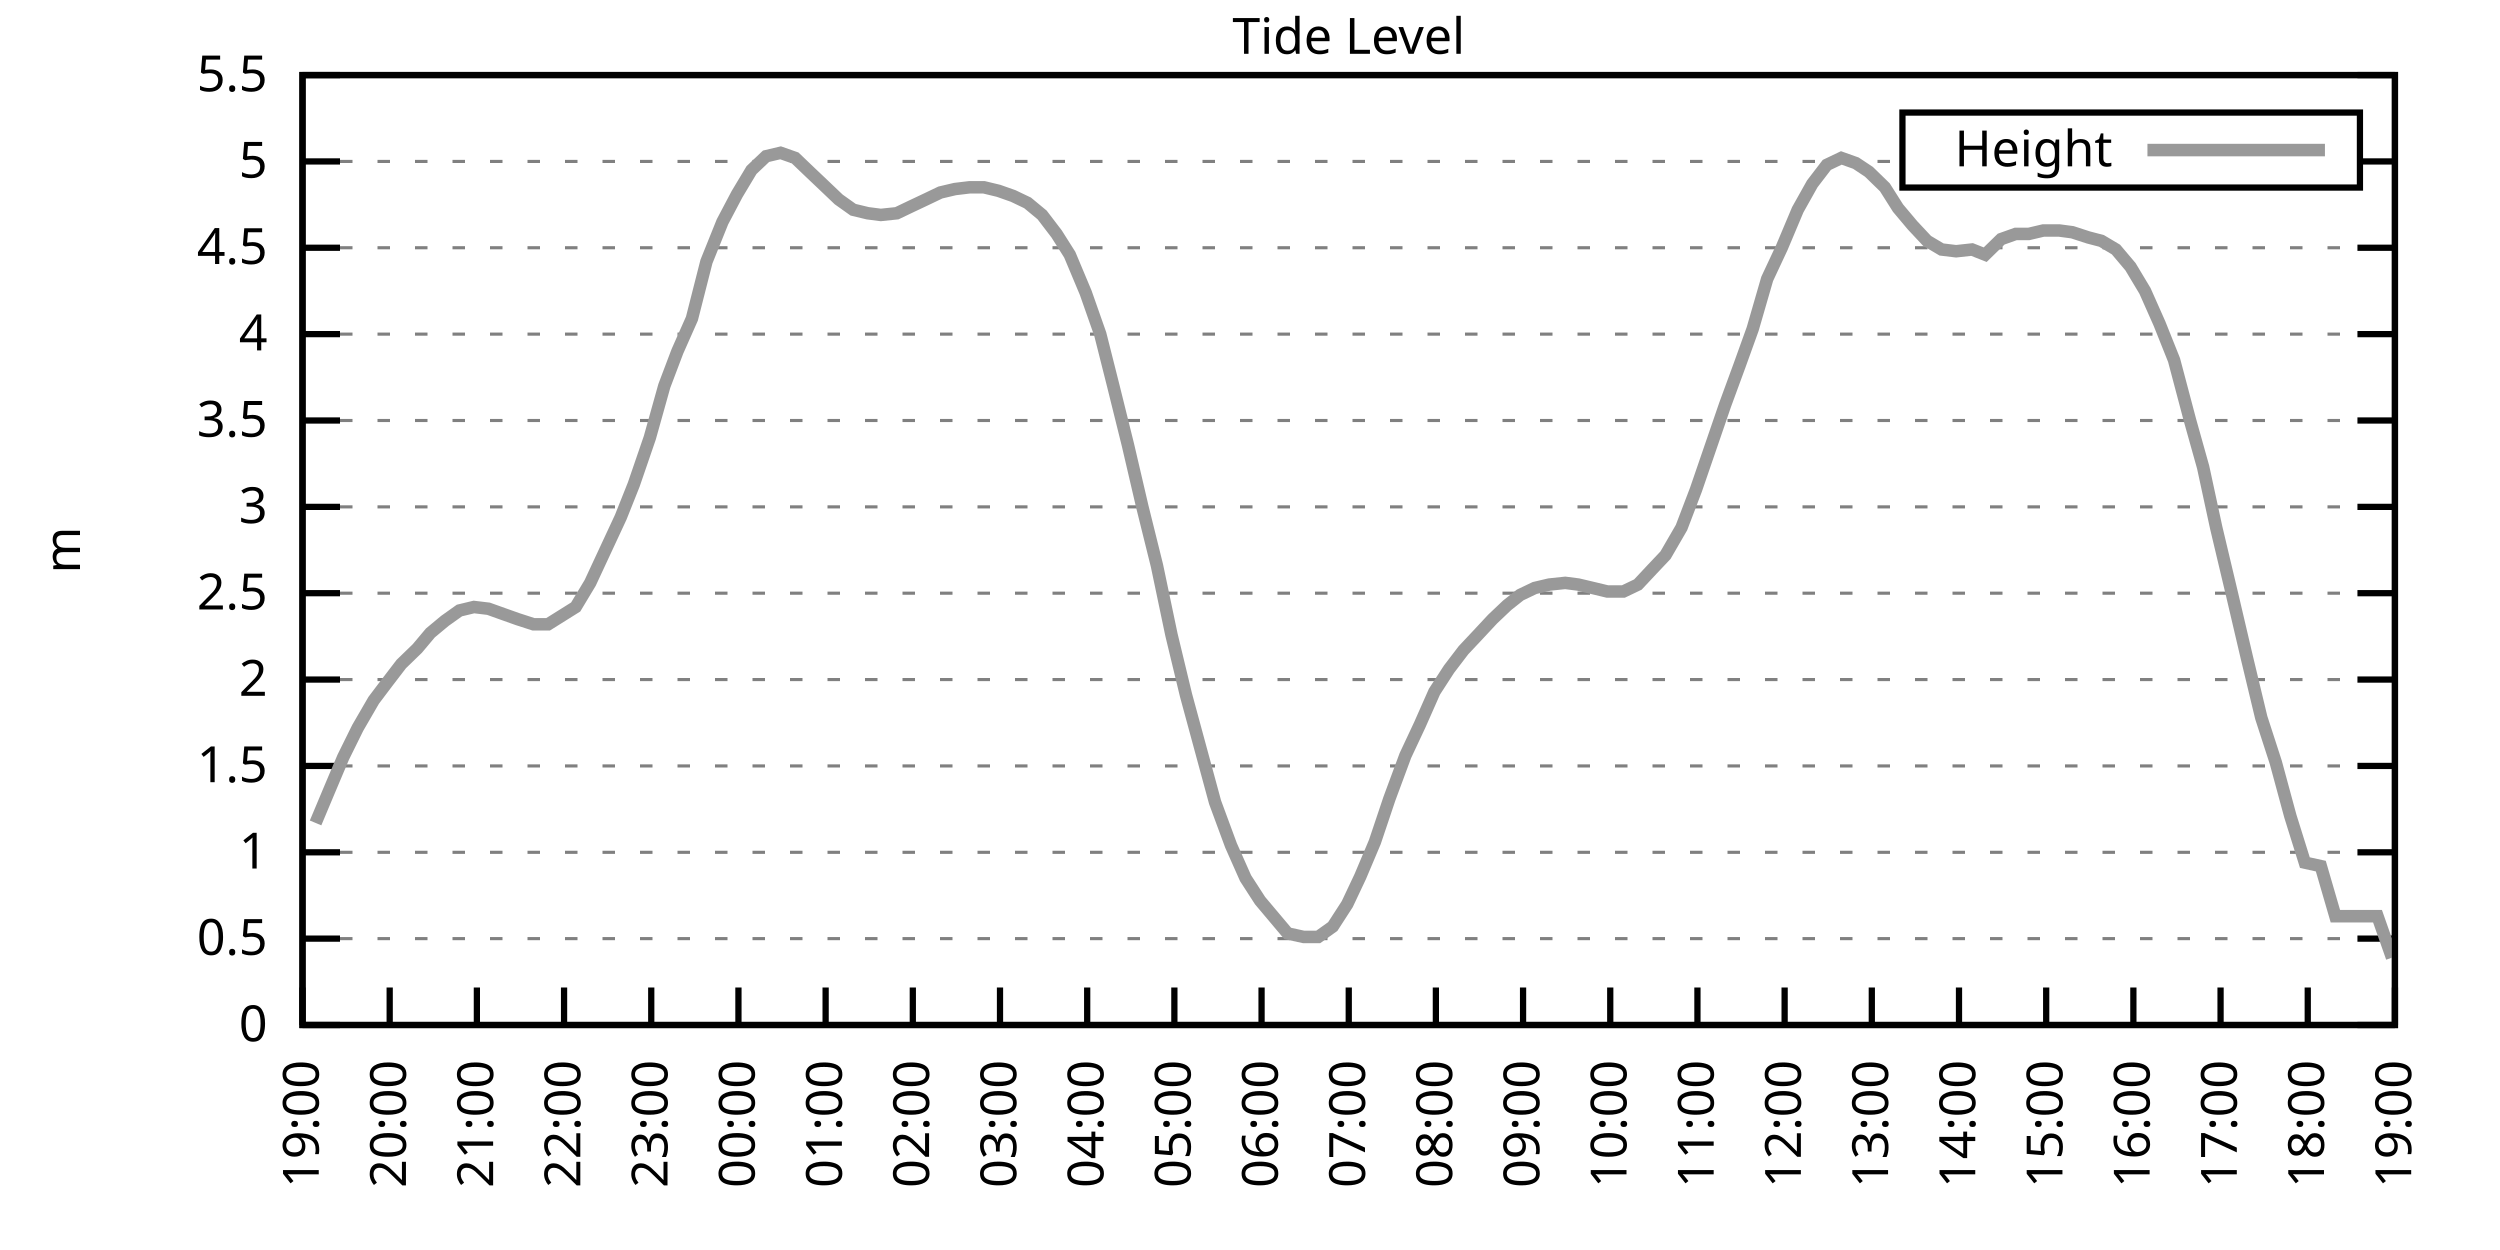
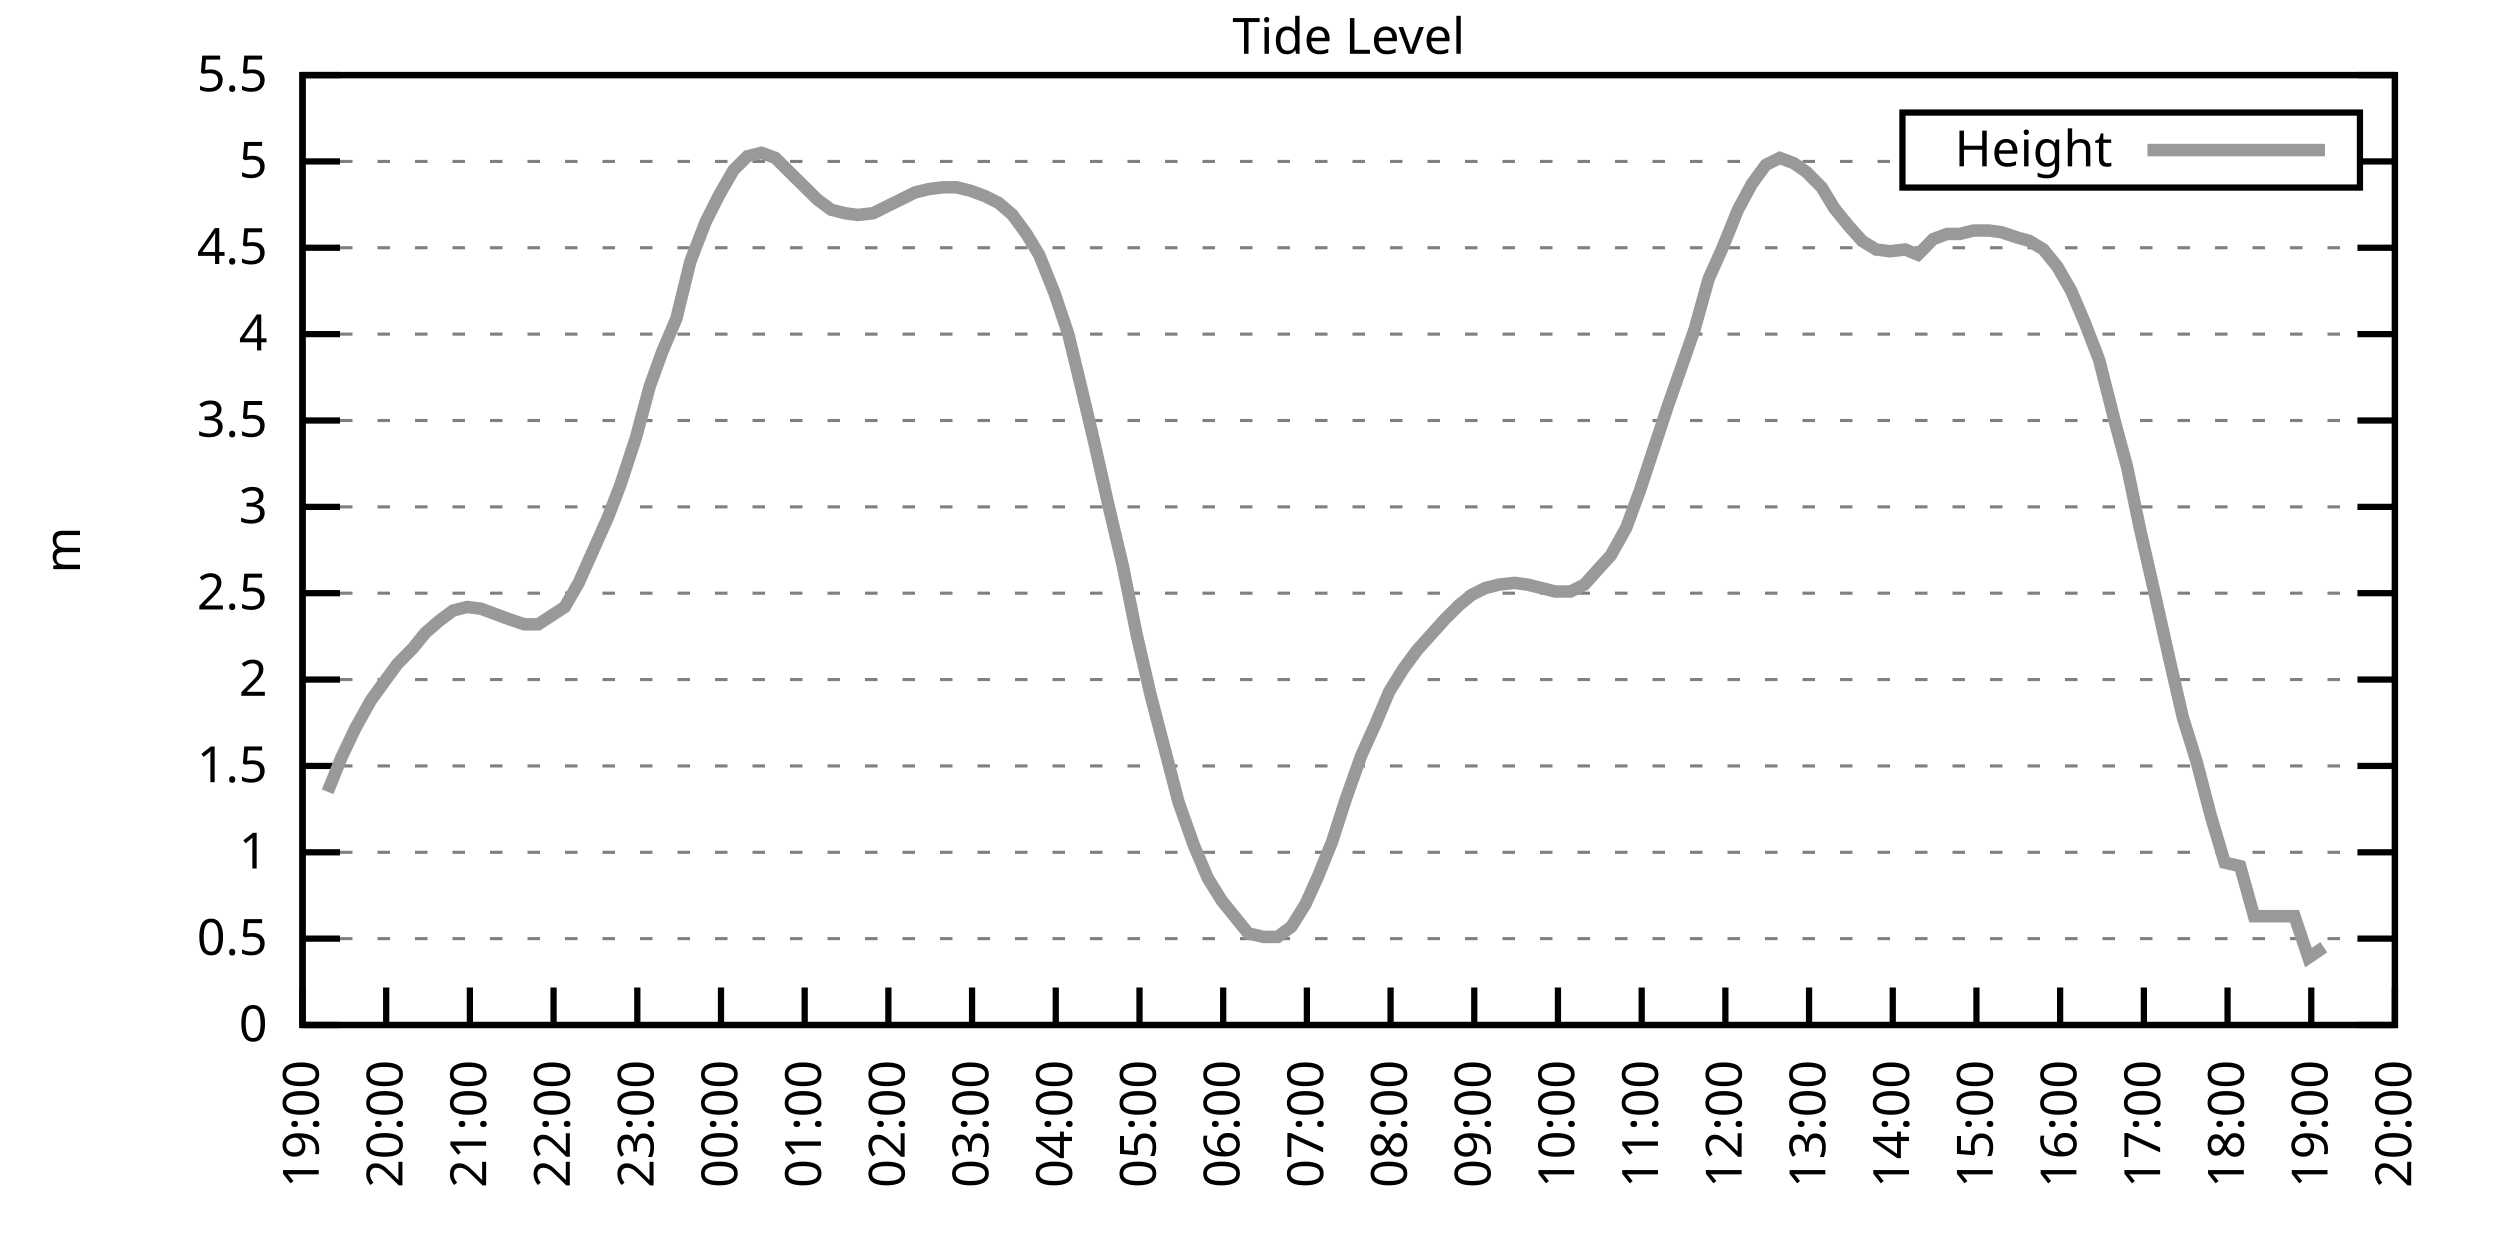
<svg xmlns="http://www.w3.org/2000/svg" xmlns:xlink="http://www.w3.org/1999/xlink" width="400" height="200" viewBox="0 0 400 200">
  <g id="gnuplot_canvas">
    <rect x="0" y="0" width="400" height="200" fill="none" />
    <defs>
      <circle id="gpDot" r="0.5" stroke-width="0.5" stroke="currentColor" />
      <path id="gpPt0" stroke-width="0.333" stroke="currentColor" d="M-1,0 h2 M0,-1 v2" />
      <path id="gpPt1" stroke-width="0.333" stroke="currentColor" d="M-1,-1 L1,1 M1,-1 L-1,1" />
      <path id="gpPt2" stroke-width="0.333" stroke="currentColor" d="M-1,0 L1,0 M0,-1 L0,1 M-1,-1 L1,1 M-1,1 L1,-1" />
      <rect id="gpPt3" stroke-width="0.333" stroke="currentColor" x="-1" y="-1" width="2" height="2" />
      <rect id="gpPt4" stroke-width="0.333" stroke="currentColor" fill="currentColor" x="-1" y="-1" width="2" height="2" />
      <circle id="gpPt5" stroke-width="0.333" stroke="currentColor" cx="0" cy="0" r="1" />
      <use xlink:href="#gpPt5" id="gpPt6" fill="currentColor" stroke="none" />
      <path id="gpPt7" stroke-width="0.333" stroke="currentColor" d="M0,-1.33 L-1.33,0.67 L1.33,0.67 z" />
      <use xlink:href="#gpPt7" id="gpPt8" fill="currentColor" stroke="none" />
      <use xlink:href="#gpPt7" id="gpPt9" stroke="currentColor" transform="rotate(180)" />
      <use xlink:href="#gpPt9" id="gpPt10" fill="currentColor" stroke="none" />
      <use xlink:href="#gpPt3" id="gpPt11" stroke="currentColor" transform="rotate(45)" />
      <use xlink:href="#gpPt11" id="gpPt12" fill="currentColor" stroke="none" />
      <path id="gpPt13" stroke-width="0.333" stroke="currentColor" d="M0,1.330 L1.265,0.411 L0.782,-1.067 L-0.782,-1.076 L-1.265,0.411 z" />
      <use xlink:href="#gpPt13" id="gpPt14" fill="currentColor" stroke="none" />
      <filter id="textbox" filterUnits="objectBoundingBox" x="0" y="0" height="1" width="1">
        <feFlood flood-color="white" flood-opacity="1" result="bgnd" />
        <feComposite in="SourceGraphic" in2="bgnd" operator="atop" />
      </filter>
      <filter id="greybox" filterUnits="objectBoundingBox" x="0" y="0" height="1" width="1">
        <feFlood flood-color="lightgrey" flood-opacity="1" result="grey" />
        <feComposite in="SourceGraphic" in2="grey" operator="atop" />
      </filter>
    </defs>
    <g fill="none" color="white" stroke="currentColor" stroke-width="1.00" stroke-linecap="butt" stroke-linejoin="miter">
</g>
    <g fill="none" color="black" stroke="currentColor" stroke-width="1.00" stroke-linecap="butt" stroke-linejoin="miter">
      <g stroke="none" shape-rendering="crispEdges">
        <polygon fill="rgb(255, 255, 255)" points="48.40,164.00 383.18,164.00 383.18,12.02 48.40,12.02 " />
      </g>
    </g>
    <g fill="none" color="black" stroke="currentColor" stroke-width="1.00" stroke-linecap="butt" stroke-linejoin="miter">
</g>
    <g fill="none" color="black" stroke="black" stroke-width="0.50" stroke-linecap="butt" stroke-linejoin="miter">
</g>
    <g fill="none" color="gray" stroke="currentColor" stroke-width="0.50" stroke-linecap="butt" stroke-linejoin="miter">
      <path stroke="gray" stroke-dasharray="2,4" class="gridline" d="M48.40,164.00 L383.19,164.00  " />
    </g>
    <g fill="none" color="gray" stroke="gray" stroke-width="1.00" stroke-linecap="butt" stroke-linejoin="miter">
</g>
    <g fill="none" color="black" stroke="currentColor" stroke-width="1.00" stroke-linecap="butt" stroke-linejoin="miter">
      <path stroke="black" d="M48.40,164.00 L54.40,164.00 M383.19,164.00 L377.19,164.00  " />
      <g transform="translate(42.80,166.60)" stroke="none" fill="black" font-family="Sans" font-size="8.00" text-anchor="end">
        <text>
          <tspan font-family="Sans"> 0</tspan>
        </text>
      </g>
    </g>
    <g fill="none" color="black" stroke="currentColor" stroke-width="1.00" stroke-linecap="butt" stroke-linejoin="miter">
</g>
    <g fill="none" color="black" stroke="black" stroke-width="0.50" stroke-linecap="butt" stroke-linejoin="miter">
</g>
    <g fill="none" color="gray" stroke="currentColor" stroke-width="0.50" stroke-linecap="butt" stroke-linejoin="miter">
      <path stroke="gray" stroke-dasharray="2,4" class="gridline" d="M48.40,150.18 L383.19,150.18  " />
    </g>
    <g fill="none" color="gray" stroke="gray" stroke-width="1.00" stroke-linecap="butt" stroke-linejoin="miter">
</g>
    <g fill="none" color="black" stroke="currentColor" stroke-width="1.00" stroke-linecap="butt" stroke-linejoin="miter">
      <path stroke="black" d="M48.40,150.18 L54.40,150.18 M383.19,150.18 L377.19,150.18  " />
      <g transform="translate(42.80,152.78)" stroke="none" fill="black" font-family="Sans" font-size="8.00" text-anchor="end">
        <text>
          <tspan font-family="Sans"> 0.5</tspan>
        </text>
      </g>
    </g>
    <g fill="none" color="black" stroke="currentColor" stroke-width="1.00" stroke-linecap="butt" stroke-linejoin="miter">
</g>
    <g fill="none" color="black" stroke="black" stroke-width="0.50" stroke-linecap="butt" stroke-linejoin="miter">
</g>
    <g fill="none" color="gray" stroke="currentColor" stroke-width="0.50" stroke-linecap="butt" stroke-linejoin="miter">
      <path stroke="gray" stroke-dasharray="2,4" class="gridline" d="M48.40,136.37 L383.19,136.37  " />
    </g>
    <g fill="none" color="gray" stroke="gray" stroke-width="1.00" stroke-linecap="butt" stroke-linejoin="miter">
</g>
    <g fill="none" color="black" stroke="currentColor" stroke-width="1.00" stroke-linecap="butt" stroke-linejoin="miter">
      <path stroke="black" d="M48.40,136.37 L54.40,136.37 M383.19,136.37 L377.19,136.37  " />
      <g transform="translate(42.80,138.97)" stroke="none" fill="black" font-family="Sans" font-size="8.00" text-anchor="end">
        <text>
          <tspan font-family="Sans"> 1</tspan>
        </text>
      </g>
    </g>
    <g fill="none" color="black" stroke="currentColor" stroke-width="1.00" stroke-linecap="butt" stroke-linejoin="miter">
</g>
    <g fill="none" color="black" stroke="black" stroke-width="0.50" stroke-linecap="butt" stroke-linejoin="miter">
</g>
    <g fill="none" color="gray" stroke="currentColor" stroke-width="0.50" stroke-linecap="butt" stroke-linejoin="miter">
      <path stroke="gray" stroke-dasharray="2,4" class="gridline" d="M48.40,122.55 L383.19,122.55  " />
    </g>
    <g fill="none" color="gray" stroke="gray" stroke-width="1.00" stroke-linecap="butt" stroke-linejoin="miter">
</g>
    <g fill="none" color="black" stroke="currentColor" stroke-width="1.00" stroke-linecap="butt" stroke-linejoin="miter">
      <path stroke="black" d="M48.40,122.55 L54.40,122.55 M383.19,122.55 L377.19,122.55  " />
      <g transform="translate(42.80,125.15)" stroke="none" fill="black" font-family="Sans" font-size="8.00" text-anchor="end">
        <text>
          <tspan font-family="Sans"> 1.5</tspan>
        </text>
      </g>
    </g>
    <g fill="none" color="black" stroke="currentColor" stroke-width="1.00" stroke-linecap="butt" stroke-linejoin="miter">
</g>
    <g fill="none" color="black" stroke="black" stroke-width="0.50" stroke-linecap="butt" stroke-linejoin="miter">
</g>
    <g fill="none" color="gray" stroke="currentColor" stroke-width="0.50" stroke-linecap="butt" stroke-linejoin="miter">
      <path stroke="gray" stroke-dasharray="2,4" class="gridline" d="M48.40,108.73 L383.19,108.73  " />
    </g>
    <g fill="none" color="gray" stroke="gray" stroke-width="1.00" stroke-linecap="butt" stroke-linejoin="miter">
</g>
    <g fill="none" color="black" stroke="currentColor" stroke-width="1.00" stroke-linecap="butt" stroke-linejoin="miter">
      <path stroke="black" d="M48.40,108.73 L54.40,108.73 M383.19,108.73 L377.19,108.73  " />
      <g transform="translate(42.80,111.33)" stroke="none" fill="black" font-family="Sans" font-size="8.00" text-anchor="end">
        <text>
          <tspan font-family="Sans"> 2</tspan>
        </text>
      </g>
    </g>
    <g fill="none" color="black" stroke="currentColor" stroke-width="1.00" stroke-linecap="butt" stroke-linejoin="miter">
</g>
    <g fill="none" color="black" stroke="black" stroke-width="0.50" stroke-linecap="butt" stroke-linejoin="miter">
</g>
    <g fill="none" color="gray" stroke="currentColor" stroke-width="0.50" stroke-linecap="butt" stroke-linejoin="miter">
      <path stroke="gray" stroke-dasharray="2,4" class="gridline" d="M48.40,94.91 L383.19,94.91  " />
    </g>
    <g fill="none" color="gray" stroke="gray" stroke-width="1.00" stroke-linecap="butt" stroke-linejoin="miter">
</g>
    <g fill="none" color="black" stroke="currentColor" stroke-width="1.00" stroke-linecap="butt" stroke-linejoin="miter">
      <path stroke="black" d="M48.40,94.91 L54.40,94.91 M383.19,94.91 L377.19,94.91  " />
      <g transform="translate(42.80,97.51)" stroke="none" fill="black" font-family="Sans" font-size="8.00" text-anchor="end">
        <text>
          <tspan font-family="Sans"> 2.5</tspan>
        </text>
      </g>
    </g>
    <g fill="none" color="black" stroke="currentColor" stroke-width="1.00" stroke-linecap="butt" stroke-linejoin="miter">
</g>
    <g fill="none" color="black" stroke="black" stroke-width="0.50" stroke-linecap="butt" stroke-linejoin="miter">
</g>
    <g fill="none" color="gray" stroke="currentColor" stroke-width="0.50" stroke-linecap="butt" stroke-linejoin="miter">
      <path stroke="gray" stroke-dasharray="2,4" class="gridline" d="M48.40,81.10 L383.19,81.10  " />
    </g>
    <g fill="none" color="gray" stroke="gray" stroke-width="1.00" stroke-linecap="butt" stroke-linejoin="miter">
</g>
    <g fill="none" color="black" stroke="currentColor" stroke-width="1.00" stroke-linecap="butt" stroke-linejoin="miter">
      <path stroke="black" d="M48.40,81.10 L54.40,81.10 M383.19,81.10 L377.19,81.10  " />
      <g transform="translate(42.80,83.70)" stroke="none" fill="black" font-family="Sans" font-size="8.00" text-anchor="end">
        <text>
          <tspan font-family="Sans"> 3</tspan>
        </text>
      </g>
    </g>
    <g fill="none" color="black" stroke="currentColor" stroke-width="1.00" stroke-linecap="butt" stroke-linejoin="miter">
</g>
    <g fill="none" color="black" stroke="black" stroke-width="0.50" stroke-linecap="butt" stroke-linejoin="miter">
</g>
    <g fill="none" color="gray" stroke="currentColor" stroke-width="0.50" stroke-linecap="butt" stroke-linejoin="miter">
      <path stroke="gray" stroke-dasharray="2,4" class="gridline" d="M48.40,67.28 L383.19,67.28  " />
    </g>
    <g fill="none" color="gray" stroke="gray" stroke-width="1.00" stroke-linecap="butt" stroke-linejoin="miter">
</g>
    <g fill="none" color="black" stroke="currentColor" stroke-width="1.00" stroke-linecap="butt" stroke-linejoin="miter">
      <path stroke="black" d="M48.40,67.28 L54.40,67.28 M383.19,67.28 L377.19,67.28  " />
      <g transform="translate(42.80,69.88)" stroke="none" fill="black" font-family="Sans" font-size="8.00" text-anchor="end">
        <text>
          <tspan font-family="Sans"> 3.5</tspan>
        </text>
      </g>
    </g>
    <g fill="none" color="black" stroke="currentColor" stroke-width="1.00" stroke-linecap="butt" stroke-linejoin="miter">
</g>
    <g fill="none" color="black" stroke="black" stroke-width="0.50" stroke-linecap="butt" stroke-linejoin="miter">
</g>
    <g fill="none" color="gray" stroke="currentColor" stroke-width="0.50" stroke-linecap="butt" stroke-linejoin="miter">
      <path stroke="gray" stroke-dasharray="2,4" class="gridline" d="M48.40,53.46 L383.19,53.46  " />
    </g>
    <g fill="none" color="gray" stroke="gray" stroke-width="1.00" stroke-linecap="butt" stroke-linejoin="miter">
</g>
    <g fill="none" color="black" stroke="currentColor" stroke-width="1.00" stroke-linecap="butt" stroke-linejoin="miter">
      <path stroke="black" d="M48.40,53.46 L54.40,53.46 M383.19,53.46 L377.19,53.46  " />
      <g transform="translate(42.80,56.06)" stroke="none" fill="black" font-family="Sans" font-size="8.00" text-anchor="end">
        <text>
          <tspan font-family="Sans"> 4</tspan>
        </text>
      </g>
    </g>
    <g fill="none" color="black" stroke="currentColor" stroke-width="1.00" stroke-linecap="butt" stroke-linejoin="miter">
</g>
    <g fill="none" color="black" stroke="black" stroke-width="0.50" stroke-linecap="butt" stroke-linejoin="miter">
</g>
    <g fill="none" color="gray" stroke="currentColor" stroke-width="0.50" stroke-linecap="butt" stroke-linejoin="miter">
      <path stroke="gray" stroke-dasharray="2,4" class="gridline" d="M48.40,39.64 L383.19,39.64  " />
    </g>
    <g fill="none" color="gray" stroke="gray" stroke-width="1.00" stroke-linecap="butt" stroke-linejoin="miter">
</g>
    <g fill="none" color="black" stroke="currentColor" stroke-width="1.00" stroke-linecap="butt" stroke-linejoin="miter">
      <path stroke="black" d="M48.40,39.64 L54.40,39.64 M383.19,39.64 L377.19,39.64  " />
      <g transform="translate(42.80,42.24)" stroke="none" fill="black" font-family="Sans" font-size="8.00" text-anchor="end">
        <text>
          <tspan font-family="Sans"> 4.5</tspan>
        </text>
      </g>
    </g>
    <g fill="none" color="black" stroke="currentColor" stroke-width="1.00" stroke-linecap="butt" stroke-linejoin="miter">
</g>
    <g fill="none" color="black" stroke="black" stroke-width="0.50" stroke-linecap="butt" stroke-linejoin="miter">
</g>
    <g fill="none" color="gray" stroke="currentColor" stroke-width="0.50" stroke-linecap="butt" stroke-linejoin="miter">
      <path stroke="gray" stroke-dasharray="2,4" class="gridline" d="M48.40,25.83 L304.39,25.83 M377.59,25.83 L383.19,25.83  " />
    </g>
    <g fill="none" color="gray" stroke="gray" stroke-width="1.00" stroke-linecap="butt" stroke-linejoin="miter">
</g>
    <g fill="none" color="black" stroke="currentColor" stroke-width="1.00" stroke-linecap="butt" stroke-linejoin="miter">
      <path stroke="black" d="M48.40,25.83 L54.40,25.83 M383.19,25.83 L377.19,25.83  " />
      <g transform="translate(42.80,28.43)" stroke="none" fill="black" font-family="Sans" font-size="8.00" text-anchor="end">
        <text>
          <tspan font-family="Sans"> 5</tspan>
        </text>
      </g>
    </g>
    <g fill="none" color="black" stroke="currentColor" stroke-width="1.00" stroke-linecap="butt" stroke-linejoin="miter">
</g>
    <g fill="none" color="black" stroke="black" stroke-width="0.50" stroke-linecap="butt" stroke-linejoin="miter">
</g>
    <g fill="none" color="gray" stroke="currentColor" stroke-width="0.50" stroke-linecap="butt" stroke-linejoin="miter">
      <path stroke="gray" stroke-dasharray="2,4" class="gridline" d="M48.40,12.01 L383.19,12.01  " />
    </g>
    <g fill="none" color="gray" stroke="gray" stroke-width="1.00" stroke-linecap="butt" stroke-linejoin="miter">
</g>
    <g fill="none" color="black" stroke="currentColor" stroke-width="1.00" stroke-linecap="butt" stroke-linejoin="miter">
      <path stroke="black" d="M48.40,12.01 L54.40,12.01 M383.19,12.01 L377.19,12.01  " />
      <g transform="translate(42.80,14.61)" stroke="none" fill="black" font-family="Sans" font-size="8.00" text-anchor="end">
        <text>
          <tspan font-family="Sans"> 5.5</tspan>
        </text>
      </g>
    </g>
    <g fill="none" color="black" stroke="currentColor" stroke-width="1.00" stroke-linecap="butt" stroke-linejoin="miter">
      <path stroke="black" d="M48.40,164.00 L48.40,158.00  " />
      <g transform="translate(51.00,169.60) rotate(270.00)" stroke="none" fill="black" font-family="Sans" font-size="8.00" text-anchor="end">
        <text>
          <tspan font-family="Sans">19:00</tspan>
        </text>
      </g>
    </g>
    <g fill="none" color="black" stroke="currentColor" stroke-width="1.00" stroke-linecap="butt" stroke-linejoin="miter">
-       <path stroke="black" d="M62.35,164.00 L62.35,158.00  " />
-       <g transform="translate(64.95,169.60) rotate(270.00)" stroke="none" fill="black" font-family="Sans" font-size="8.00" text-anchor="end">
+       <path stroke="black" d="M61.79,164.00 L61.79,158.00  " />
+       <g transform="translate(64.39,169.60) rotate(270.00)" stroke="none" fill="black" font-family="Sans" font-size="8.00" text-anchor="end">
        <text>
          <tspan font-family="Sans">20:00</tspan>
        </text>
      </g>
    </g>
    <g fill="none" color="black" stroke="currentColor" stroke-width="1.00" stroke-linecap="butt" stroke-linejoin="miter">
-       <path stroke="black" d="M76.30,164.00 L76.30,158.00  " />
-       <g transform="translate(78.90,169.60) rotate(270.00)" stroke="none" fill="black" font-family="Sans" font-size="8.00" text-anchor="end">
+       <path stroke="black" d="M75.18,164.00 L75.18,158.00  " />
+       <g transform="translate(77.78,169.60) rotate(270.00)" stroke="none" fill="black" font-family="Sans" font-size="8.00" text-anchor="end">
        <text>
          <tspan font-family="Sans">21:00</tspan>
        </text>
      </g>
    </g>
    <g fill="none" color="black" stroke="currentColor" stroke-width="1.00" stroke-linecap="butt" stroke-linejoin="miter">
-       <path stroke="black" d="M90.25,164.00 L90.25,158.00  " />
-       <g transform="translate(92.85,169.60) rotate(270.00)" stroke="none" fill="black" font-family="Sans" font-size="8.00" text-anchor="end">
+       <path stroke="black" d="M88.57,164.00 L88.57,158.00  " />
+       <g transform="translate(91.17,169.60) rotate(270.00)" stroke="none" fill="black" font-family="Sans" font-size="8.00" text-anchor="end">
        <text>
          <tspan font-family="Sans">22:00</tspan>
        </text>
      </g>
    </g>
    <g fill="none" color="black" stroke="currentColor" stroke-width="1.00" stroke-linecap="butt" stroke-linejoin="miter">
-       <path stroke="black" d="M104.20,164.00 L104.20,158.00  " />
-       <g transform="translate(106.80,169.60) rotate(270.00)" stroke="none" fill="black" font-family="Sans" font-size="8.00" text-anchor="end">
+       <path stroke="black" d="M101.97,164.00 L101.97,158.00  " />
+       <g transform="translate(104.57,169.60) rotate(270.00)" stroke="none" fill="black" font-family="Sans" font-size="8.00" text-anchor="end">
        <text>
          <tspan font-family="Sans">23:00</tspan>
        </text>
      </g>
    </g>
    <g fill="none" color="black" stroke="currentColor" stroke-width="1.00" stroke-linecap="butt" stroke-linejoin="miter">
-       <path stroke="black" d="M118.15,164.00 L118.15,158.00  " />
-       <g transform="translate(120.75,169.60) rotate(270.00)" stroke="none" fill="black" font-family="Sans" font-size="8.00" text-anchor="end">
+       <path stroke="black" d="M115.36,164.00 L115.36,158.00  " />
+       <g transform="translate(117.96,169.60) rotate(270.00)" stroke="none" fill="black" font-family="Sans" font-size="8.00" text-anchor="end">
        <text>
          <tspan font-family="Sans">00:00</tspan>
        </text>
      </g>
    </g>
    <g fill="none" color="black" stroke="currentColor" stroke-width="1.00" stroke-linecap="butt" stroke-linejoin="miter">
-       <path stroke="black" d="M132.10,164.00 L132.10,158.00  " />
-       <g transform="translate(134.70,169.60) rotate(270.00)" stroke="none" fill="black" font-family="Sans" font-size="8.00" text-anchor="end">
+       <path stroke="black" d="M128.75,164.00 L128.75,158.00  " />
+       <g transform="translate(131.35,169.60) rotate(270.00)" stroke="none" fill="black" font-family="Sans" font-size="8.00" text-anchor="end">
        <text>
          <tspan font-family="Sans">01:00</tspan>
        </text>
      </g>
    </g>
    <g fill="none" color="black" stroke="currentColor" stroke-width="1.00" stroke-linecap="butt" stroke-linejoin="miter">
-       <path stroke="black" d="M146.05,164.00 L146.05,158.00  " />
-       <g transform="translate(148.65,169.60) rotate(270.00)" stroke="none" fill="black" font-family="Sans" font-size="8.00" text-anchor="end">
+       <path stroke="black" d="M142.14,164.00 L142.14,158.00  " />
+       <g transform="translate(144.74,169.60) rotate(270.00)" stroke="none" fill="black" font-family="Sans" font-size="8.00" text-anchor="end">
        <text>
          <tspan font-family="Sans">02:00</tspan>
        </text>
      </g>
    </g>
    <g fill="none" color="black" stroke="currentColor" stroke-width="1.00" stroke-linecap="butt" stroke-linejoin="miter">
-       <path stroke="black" d="M160.00,164.00 L160.00,158.00  " />
-       <g transform="translate(162.60,169.60) rotate(270.00)" stroke="none" fill="black" font-family="Sans" font-size="8.00" text-anchor="end">
+       <path stroke="black" d="M155.53,164.00 L155.53,158.00  " />
+       <g transform="translate(158.13,169.60) rotate(270.00)" stroke="none" fill="black" font-family="Sans" font-size="8.00" text-anchor="end">
        <text>
          <tspan font-family="Sans">03:00</tspan>
        </text>
      </g>
    </g>
    <g fill="none" color="black" stroke="currentColor" stroke-width="1.00" stroke-linecap="butt" stroke-linejoin="miter">
-       <path stroke="black" d="M173.95,164.00 L173.95,158.00  " />
-       <g transform="translate(176.55,169.60) rotate(270.00)" stroke="none" fill="black" font-family="Sans" font-size="8.00" text-anchor="end">
+       <path stroke="black" d="M168.92,164.00 L168.92,158.00  " />
+       <g transform="translate(171.52,169.60) rotate(270.00)" stroke="none" fill="black" font-family="Sans" font-size="8.00" text-anchor="end">
        <text>
          <tspan font-family="Sans">04:00</tspan>
        </text>
      </g>
    </g>
    <g fill="none" color="black" stroke="currentColor" stroke-width="1.00" stroke-linecap="butt" stroke-linejoin="miter">
-       <path stroke="black" d="M187.90,164.00 L187.90,158.00  " />
-       <g transform="translate(190.50,169.60) rotate(270.00)" stroke="none" fill="black" font-family="Sans" font-size="8.00" text-anchor="end">
+       <path stroke="black" d="M182.32,164.00 L182.32,158.00  " />
+       <g transform="translate(184.92,169.60) rotate(270.00)" stroke="none" fill="black" font-family="Sans" font-size="8.00" text-anchor="end">
        <text>
          <tspan font-family="Sans">05:00</tspan>
        </text>
      </g>
    </g>
    <g fill="none" color="black" stroke="currentColor" stroke-width="1.00" stroke-linecap="butt" stroke-linejoin="miter">
-       <path stroke="black" d="M201.85,164.00 L201.85,158.00  " />
-       <g transform="translate(204.45,169.60) rotate(270.00)" stroke="none" fill="black" font-family="Sans" font-size="8.00" text-anchor="end">
+       <path stroke="black" d="M195.71,164.00 L195.71,158.00  " />
+       <g transform="translate(198.31,169.60) rotate(270.00)" stroke="none" fill="black" font-family="Sans" font-size="8.00" text-anchor="end">
        <text>
          <tspan font-family="Sans">06:00</tspan>
        </text>
      </g>
    </g>
    <g fill="none" color="black" stroke="currentColor" stroke-width="1.00" stroke-linecap="butt" stroke-linejoin="miter">
-       <path stroke="black" d="M215.80,164.00 L215.80,158.00  " />
-       <g transform="translate(218.40,169.60) rotate(270.00)" stroke="none" fill="black" font-family="Sans" font-size="8.00" text-anchor="end">
+       <path stroke="black" d="M209.10,164.00 L209.10,158.00  " />
+       <g transform="translate(211.70,169.60) rotate(270.00)" stroke="none" fill="black" font-family="Sans" font-size="8.00" text-anchor="end">
        <text>
          <tspan font-family="Sans">07:00</tspan>
        </text>
      </g>
    </g>
    <g fill="none" color="black" stroke="currentColor" stroke-width="1.00" stroke-linecap="butt" stroke-linejoin="miter">
-       <path stroke="black" d="M229.74,164.00 L229.74,158.00  " />
-       <g transform="translate(232.34,169.60) rotate(270.00)" stroke="none" fill="black" font-family="Sans" font-size="8.00" text-anchor="end">
+       <path stroke="black" d="M222.49,164.00 L222.49,158.00  " />
+       <g transform="translate(225.09,169.60) rotate(270.00)" stroke="none" fill="black" font-family="Sans" font-size="8.00" text-anchor="end">
        <text>
          <tspan font-family="Sans">08:00</tspan>
        </text>
      </g>
    </g>
    <g fill="none" color="black" stroke="currentColor" stroke-width="1.00" stroke-linecap="butt" stroke-linejoin="miter">
-       <path stroke="black" d="M243.69,164.00 L243.69,158.00  " />
-       <g transform="translate(246.29,169.60) rotate(270.00)" stroke="none" fill="black" font-family="Sans" font-size="8.00" text-anchor="end">
+       <path stroke="black" d="M235.88,164.00 L235.88,158.00  " />
+       <g transform="translate(238.48,169.60) rotate(270.00)" stroke="none" fill="black" font-family="Sans" font-size="8.00" text-anchor="end">
        <text>
          <tspan font-family="Sans">09:00</tspan>
        </text>
      </g>
    </g>
    <g fill="none" color="black" stroke="currentColor" stroke-width="1.00" stroke-linecap="butt" stroke-linejoin="miter">
-       <path stroke="black" d="M257.64,164.00 L257.64,158.00  " />
-       <g transform="translate(260.24,169.60) rotate(270.00)" stroke="none" fill="black" font-family="Sans" font-size="8.00" text-anchor="end">
+       <path stroke="black" d="M249.27,164.00 L249.27,158.00  " />
+       <g transform="translate(251.87,169.60) rotate(270.00)" stroke="none" fill="black" font-family="Sans" font-size="8.00" text-anchor="end">
        <text>
          <tspan font-family="Sans">10:00</tspan>
        </text>
      </g>
    </g>
    <g fill="none" color="black" stroke="currentColor" stroke-width="1.00" stroke-linecap="butt" stroke-linejoin="miter">
-       <path stroke="black" d="M271.59,164.00 L271.59,158.00  " />
-       <g transform="translate(274.19,169.60) rotate(270.00)" stroke="none" fill="black" font-family="Sans" font-size="8.00" text-anchor="end">
+       <path stroke="black" d="M262.67,164.00 L262.67,158.00  " />
+       <g transform="translate(265.27,169.60) rotate(270.00)" stroke="none" fill="black" font-family="Sans" font-size="8.00" text-anchor="end">
        <text>
          <tspan font-family="Sans">11:00</tspan>
        </text>
      </g>
    </g>
    <g fill="none" color="black" stroke="currentColor" stroke-width="1.00" stroke-linecap="butt" stroke-linejoin="miter">
-       <path stroke="black" d="M285.54,164.00 L285.54,158.00  " />
-       <g transform="translate(288.14,169.60) rotate(270.00)" stroke="none" fill="black" font-family="Sans" font-size="8.00" text-anchor="end">
+       <path stroke="black" d="M276.06,164.00 L276.06,158.00  " />
+       <g transform="translate(278.66,169.60) rotate(270.00)" stroke="none" fill="black" font-family="Sans" font-size="8.00" text-anchor="end">
        <text>
          <tspan font-family="Sans">12:00</tspan>
        </text>
      </g>
    </g>
    <g fill="none" color="black" stroke="currentColor" stroke-width="1.00" stroke-linecap="butt" stroke-linejoin="miter">
-       <path stroke="black" d="M299.49,164.00 L299.49,158.00  " />
-       <g transform="translate(302.09,169.60) rotate(270.00)" stroke="none" fill="black" font-family="Sans" font-size="8.00" text-anchor="end">
+       <path stroke="black" d="M289.45,164.00 L289.45,158.00  " />
+       <g transform="translate(292.05,169.60) rotate(270.00)" stroke="none" fill="black" font-family="Sans" font-size="8.00" text-anchor="end">
        <text>
          <tspan font-family="Sans">13:00</tspan>
        </text>
      </g>
    </g>
    <g fill="none" color="black" stroke="currentColor" stroke-width="1.00" stroke-linecap="butt" stroke-linejoin="miter">
-       <path stroke="black" d="M313.44,164.00 L313.44,158.00  " />
-       <g transform="translate(316.04,169.60) rotate(270.00)" stroke="none" fill="black" font-family="Sans" font-size="8.00" text-anchor="end">
+       <path stroke="black" d="M302.84,164.00 L302.84,158.00  " />
+       <g transform="translate(305.44,169.60) rotate(270.00)" stroke="none" fill="black" font-family="Sans" font-size="8.00" text-anchor="end">
        <text>
          <tspan font-family="Sans">14:00</tspan>
        </text>
      </g>
    </g>
    <g fill="none" color="black" stroke="currentColor" stroke-width="1.00" stroke-linecap="butt" stroke-linejoin="miter">
-       <path stroke="black" d="M327.39,164.00 L327.39,158.00  " />
-       <g transform="translate(329.99,169.60) rotate(270.00)" stroke="none" fill="black" font-family="Sans" font-size="8.00" text-anchor="end">
+       <path stroke="black" d="M316.23,164.00 L316.23,158.00  " />
+       <g transform="translate(318.83,169.60) rotate(270.00)" stroke="none" fill="black" font-family="Sans" font-size="8.00" text-anchor="end">
        <text>
          <tspan font-family="Sans">15:00</tspan>
        </text>
      </g>
    </g>
    <g fill="none" color="black" stroke="currentColor" stroke-width="1.00" stroke-linecap="butt" stroke-linejoin="miter">
-       <path stroke="black" d="M341.34,164.00 L341.34,158.00  " />
-       <g transform="translate(343.94,169.60) rotate(270.00)" stroke="none" fill="black" font-family="Sans" font-size="8.00" text-anchor="end">
+       <path stroke="black" d="M329.62,164.00 L329.62,158.00  " />
+       <g transform="translate(332.22,169.60) rotate(270.00)" stroke="none" fill="black" font-family="Sans" font-size="8.00" text-anchor="end">
        <text>
          <tspan font-family="Sans">16:00</tspan>
        </text>
      </g>
    </g>
    <g fill="none" color="black" stroke="currentColor" stroke-width="1.00" stroke-linecap="butt" stroke-linejoin="miter">
-       <path stroke="black" d="M355.29,164.00 L355.29,158.00  " />
-       <g transform="translate(357.89,169.60) rotate(270.00)" stroke="none" fill="black" font-family="Sans" font-size="8.00" text-anchor="end">
+       <path stroke="black" d="M343.02,164.00 L343.02,158.00  " />
+       <g transform="translate(345.62,169.60) rotate(270.00)" stroke="none" fill="black" font-family="Sans" font-size="8.00" text-anchor="end">
        <text>
          <tspan font-family="Sans">17:00</tspan>
        </text>
      </g>
    </g>
    <g fill="none" color="black" stroke="currentColor" stroke-width="1.00" stroke-linecap="butt" stroke-linejoin="miter">
-       <path stroke="black" d="M369.24,164.00 L369.24,158.00  " />
-       <g transform="translate(371.84,169.60) rotate(270.00)" stroke="none" fill="black" font-family="Sans" font-size="8.00" text-anchor="end">
+       <path stroke="black" d="M356.41,164.00 L356.41,158.00  " />
+       <g transform="translate(359.01,169.60) rotate(270.00)" stroke="none" fill="black" font-family="Sans" font-size="8.00" text-anchor="end">
        <text>
          <tspan font-family="Sans">18:00</tspan>
+         </text>
+       </g>
+     </g>
+     <g fill="none" color="black" stroke="currentColor" stroke-width="1.00" stroke-linecap="butt" stroke-linejoin="miter">
+       <path stroke="black" d="M369.80,164.00 L369.80,158.00  " />
+       <g transform="translate(372.40,169.60) rotate(270.00)" stroke="none" fill="black" font-family="Sans" font-size="8.00" text-anchor="end">
+         <text>
+           <tspan font-family="Sans">19:00</tspan>
        </text>
      </g>
    </g>
    <g fill="none" color="black" stroke="currentColor" stroke-width="1.00" stroke-linecap="butt" stroke-linejoin="miter">
      <path stroke="black" d="M383.19,164.00 L383.19,158.00  " />
      <g transform="translate(385.79,169.60) rotate(270.00)" stroke="none" fill="black" font-family="Sans" font-size="8.00" text-anchor="end">
        <text>
-           <tspan font-family="Sans">19:00</tspan>
+           <tspan font-family="Sans">20:00</tspan>
        </text>
      </g>
    </g>
    <g fill="none" color="black" stroke="currentColor" stroke-width="1.00" stroke-linecap="butt" stroke-linejoin="miter">
</g>
    <g fill="none" color="black" stroke="currentColor" stroke-width="1.00" stroke-linecap="butt" stroke-linejoin="miter">
      <path stroke="black" d="M48.40,12.01 L48.40,164.00 L383.19,164.00 L383.19,12.01 L48.40,12.01 Z  " />
    </g>
    <g fill="none" color="black" stroke="currentColor" stroke-width="1.00" stroke-linecap="butt" stroke-linejoin="miter">
</g>
    <g fill="none" color="black" stroke="currentColor" stroke-width="1.00" stroke-linecap="butt" stroke-linejoin="miter">
      <path stroke="black" d="M304.39,30.01 L304.39,18.01 L377.59,18.01 L377.59,30.01 L304.39,30.01 Z  " />
    </g>
    <g id="Tide_level_plot_1">
      <g fill="none" color="white" stroke="black" stroke-width="2.00" stroke-linecap="butt" stroke-linejoin="miter">
</g>
      <g fill="none" color="black" stroke="currentColor" stroke-width="2.00" stroke-linecap="butt" stroke-linejoin="miter">
        <g transform="translate(337.99,26.61)" stroke="none" fill="black" font-family="Sans" font-size="8.00" text-anchor="end">
          <text>
            <tspan font-family="Sans">Height</tspan>
          </text>
        </g>
      </g>
      <g fill="none" color="black" stroke="currentColor" stroke-width="2.00" stroke-linecap="butt" stroke-linejoin="miter">
-         <path stroke="rgb(153, 153, 153)" d="M343.59,24.01 L371.99,24.01 M50.49,131.67 L52.58,126.69 L54.91,121.17 L57.23,116.47 L59.79,112.05 L61.88,109.28   L64.21,106.24 L66.77,103.76 L68.86,101.27 L71.18,99.34 L73.51,97.68 L75.83,97.12 L78.16,97.40 L80.48,98.23   L82.81,99.06 L85.37,99.89 L87.69,99.89 L92.11,97.12 L94.43,93.26 L99.32,82.75 L101.41,77.50 L103.97,70.04   L106.29,61.75 L108.38,56.23 L110.71,50.97 L113.03,41.86 L115.59,35.50 L117.92,31.08 L120.24,27.21 L122.57,25.00   L124.89,24.45 L127.22,25.27 L129.54,27.49 L131.87,29.70 L134.19,31.91 L136.51,33.56 L138.84,34.12 L140.93,34.39   L143.49,34.12 L145.81,33.01 L148.14,31.91 L150.46,30.80 L152.79,30.25 L155.11,29.97 L157.44,29.97 L159.76,30.53   L162.09,31.35 L164.41,32.46 L166.74,34.39 L169.06,37.43 L171.16,40.75 L173.71,46.83 L176.04,53.46 L178.13,61.75   L180.46,71.15 L182.78,81.10 L185.11,90.49 L187.43,101.55 L189.76,111.22 L194.41,128.35 L196.96,135.26 L199.29,140.51   L201.61,144.10 L203.47,146.31 L206.03,149.35 L208.59,149.91 L210.91,149.91 L213.24,148.25 L215.56,144.66 L217.65,140.23   L219.98,134.71 L222.30,127.80 L224.86,120.89 L227.19,115.92 L229.51,110.67 L231.84,107.07 L234.16,104.03 L236.49,101.55   L238.81,99.06 L241.14,96.85 L243.23,95.19 L245.55,94.08 L247.88,93.53 L250.44,93.26 L252.53,93.53 L254.85,94.08   L257.18,94.64 L259.74,94.64 L262.06,93.53 L264.39,91.04 L266.48,88.83 L269.04,84.41 L271.36,78.33 L276.01,64.79   L278.34,58.44 L280.43,52.63 L282.75,44.62 L285.08,39.64 L287.64,33.56 L289.96,29.42 L292.29,26.38 L294.61,25.27   L296.94,26.10 L299.03,27.49 L301.58,29.97 L303.68,33.29 L306.00,36.05 L308.33,38.54 L310.65,39.92 L312.98,40.20   L315.53,39.92 L317.63,40.75 L320.18,38.26 L322.51,37.43 L324.60,37.43 L326.93,36.88 L329.48,36.88 L331.58,37.16   L334.13,37.99 L336.23,38.54 L338.55,39.92 L340.88,42.68 L343.20,46.55 L345.53,51.80 L347.85,57.61 L350.41,67.28   L352.50,74.74 L354.59,84.41 L357.15,95.19 L359.48,105.14 L361.80,114.81 L364.13,122.00 L366.45,130.56 L368.78,138.02   L371.33,138.58 L373.66,146.59 L375.98,146.59 L378.08,146.59 L380.40,146.59 L382.73,153.22  " />
+         <path stroke="rgb(153, 153, 153)" d="M343.59,24.01 L371.99,24.01 M52.42,126.69 L54.65,121.17 L56.88,116.47 L59.34,112.05 L61.35,109.28 L63.58,106.24   L66.03,103.76 L68.04,101.27 L70.27,99.34 L72.50,97.68 L74.74,97.12 L76.97,97.40 L79.20,98.23 L81.43,99.06   L83.89,99.89 L86.12,99.89 L90.36,97.12 L92.59,93.26 L97.28,82.75 L99.29,77.50 L101.74,70.04 L103.98,61.75   L105.98,56.23 L108.22,50.97 L110.45,41.86 L112.90,35.50 L115.13,31.08 L117.37,27.21 L119.60,25.00 L121.83,24.45   L124.06,25.27 L126.29,27.49 L128.53,29.70 L130.76,31.91 L132.99,33.56 L135.22,34.12 L137.23,34.39 L139.69,34.12   L141.92,33.01 L144.15,31.91 L146.38,30.80 L148.61,30.25 L150.85,29.97 L153.08,29.97 L155.31,30.53 L157.54,31.35   L159.77,32.46 L162.01,34.39 L164.24,37.43 L166.25,40.75 L168.70,46.83 L170.93,53.46 L172.94,61.75 L175.17,71.15   L177.41,81.10 L179.64,90.49 L181.87,101.55 L184.10,111.22 L188.57,128.35 L191.02,135.26 L193.25,140.51 L195.48,144.10   L197.27,146.31 L199.73,149.35 L202.18,149.91 L204.41,149.91 L206.64,148.25 L208.88,144.66 L210.88,140.23 L213.12,134.71   L215.35,127.80 L217.80,120.89 L220.04,115.92 L222.27,110.67 L224.50,107.07 L226.73,104.03 L228.96,101.55 L231.20,99.06   L233.43,96.85 L235.44,95.19 L237.67,94.08 L239.90,93.53 L242.36,93.26 L244.36,93.53 L246.60,94.08 L248.83,94.64   L251.28,94.64 L253.51,93.53 L255.75,91.04 L257.76,88.83 L260.21,84.41 L262.44,78.33 L266.91,64.79 L269.14,58.44   L271.15,52.63 L273.38,44.62 L275.61,39.64 L278.07,33.56 L280.30,29.42 L282.53,26.38 L284.76,25.27 L286.99,26.10   L289.00,27.49 L291.46,29.97 L293.47,33.29 L295.70,36.05 L297.93,38.54 L300.16,39.92 L302.39,40.20 L304.85,39.92   L306.86,40.75 L309.31,38.26 L311.54,37.43 L313.55,37.43 L315.79,36.88 L318.24,36.88 L320.25,37.16 L322.70,37.99   L324.71,38.54 L326.95,39.92 L329.18,42.68 L331.41,46.55 L333.64,51.80 L335.87,57.61 L338.33,67.28 L340.34,74.74   L342.35,84.41 L344.80,95.19 L347.03,105.14 L349.26,114.81 L351.50,122.00 L353.73,130.56 L355.96,138.02 L358.42,138.58   L360.65,146.59 L362.88,146.59 L364.89,146.59 L367.12,146.59 L369.35,153.22 L371.81,151.56  " />
      </g>
    </g>
    <g fill="none" color="black" stroke="currentColor" stroke-width="2.00" stroke-linecap="butt" stroke-linejoin="miter">
</g>
    <g fill="none" color="black" stroke="black" stroke-width="1.00" stroke-linecap="butt" stroke-linejoin="miter">
</g>
    <g fill="none" color="black" stroke="currentColor" stroke-width="1.00" stroke-linecap="butt" stroke-linejoin="miter">
      <path stroke="black" d="M48.40,12.01 L48.40,164.00 L383.19,164.00 L383.19,12.01 L48.40,12.01 Z  " />
      <g transform="translate(12.80,88.01) rotate(270.00)" stroke="none" fill="black" font-family="Sans" font-size="8.00" text-anchor="middle">
        <text>
          <tspan font-family="Sans">m</tspan>
        </text>
      </g>
    </g>
    <g fill="none" color="black" stroke="currentColor" stroke-width="1.00" stroke-linecap="butt" stroke-linejoin="miter">
</g>
    <g fill="none" color="black" stroke="currentColor" stroke-width="1.00" stroke-linecap="butt" stroke-linejoin="miter">
      <g transform="translate(215.79,8.61)" stroke="none" fill="black" font-family="Sans" font-size="8.00" text-anchor="middle">
        <text>
          <tspan font-family="Sans">Tide Level</tspan>
        </text>
      </g>
    </g>
    <g fill="none" color="black" stroke="currentColor" stroke-width="1.00" stroke-linecap="butt" stroke-linejoin="miter">
</g>
  </g>
</svg>
